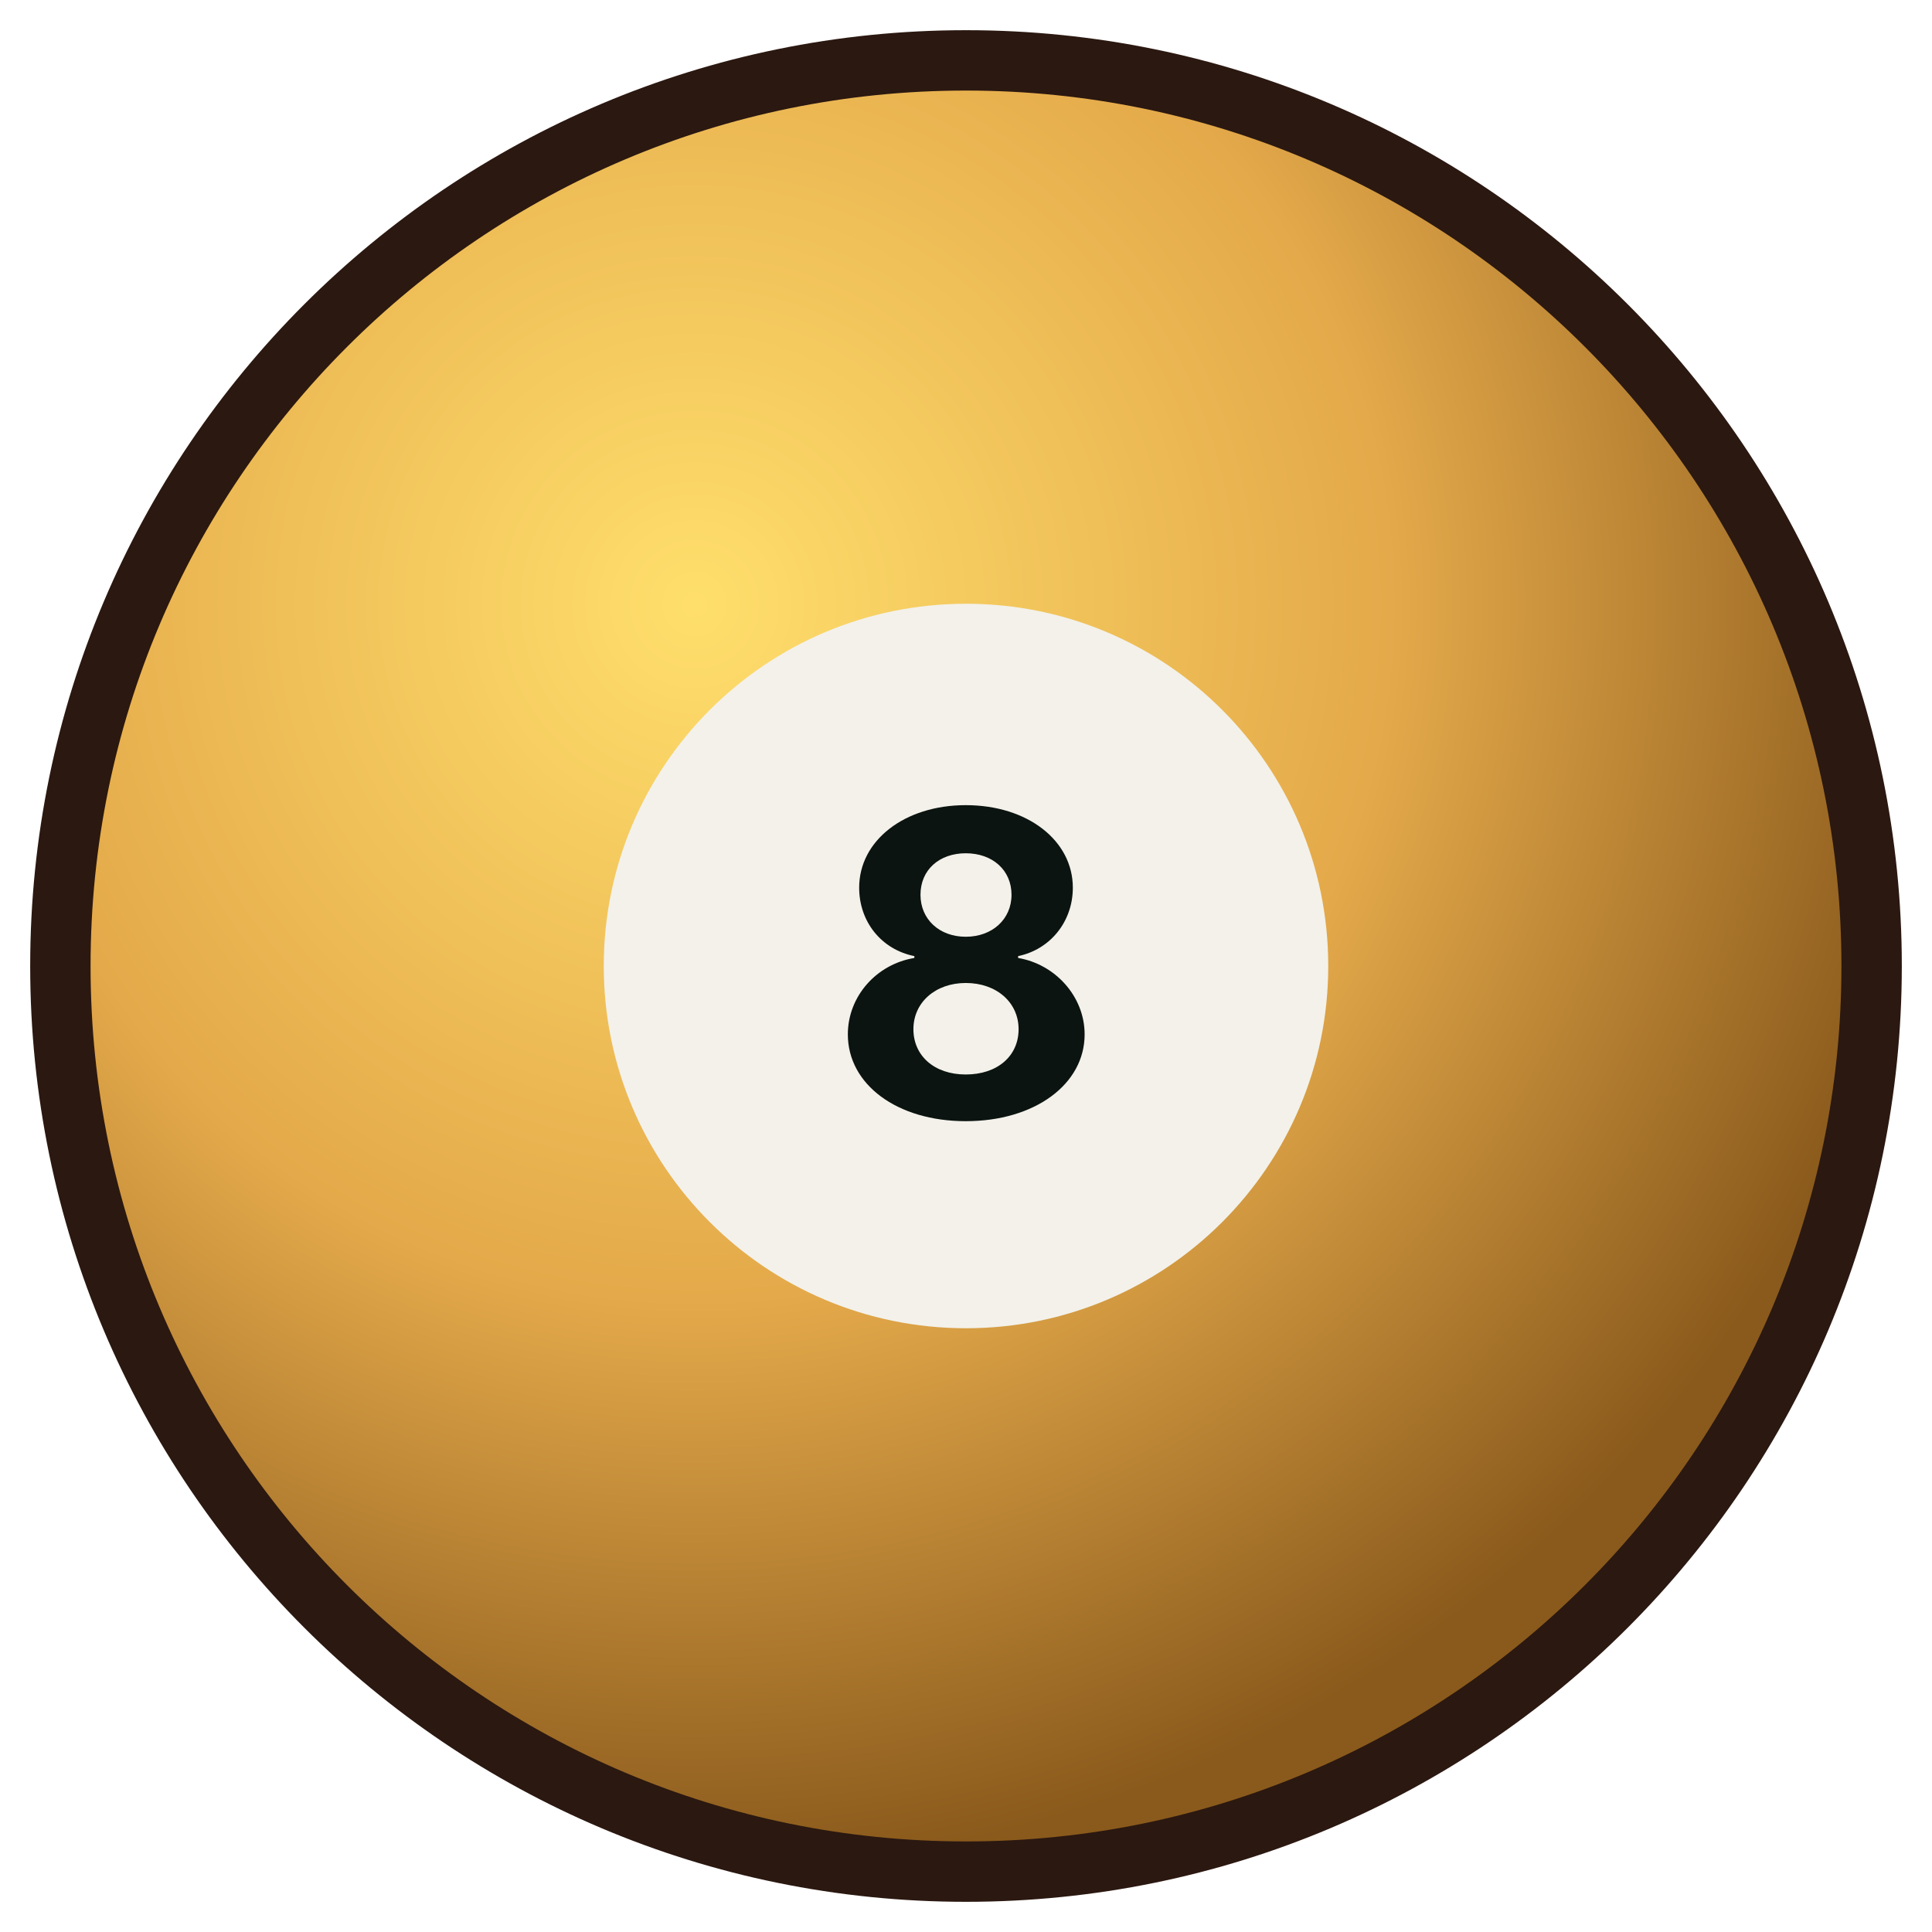
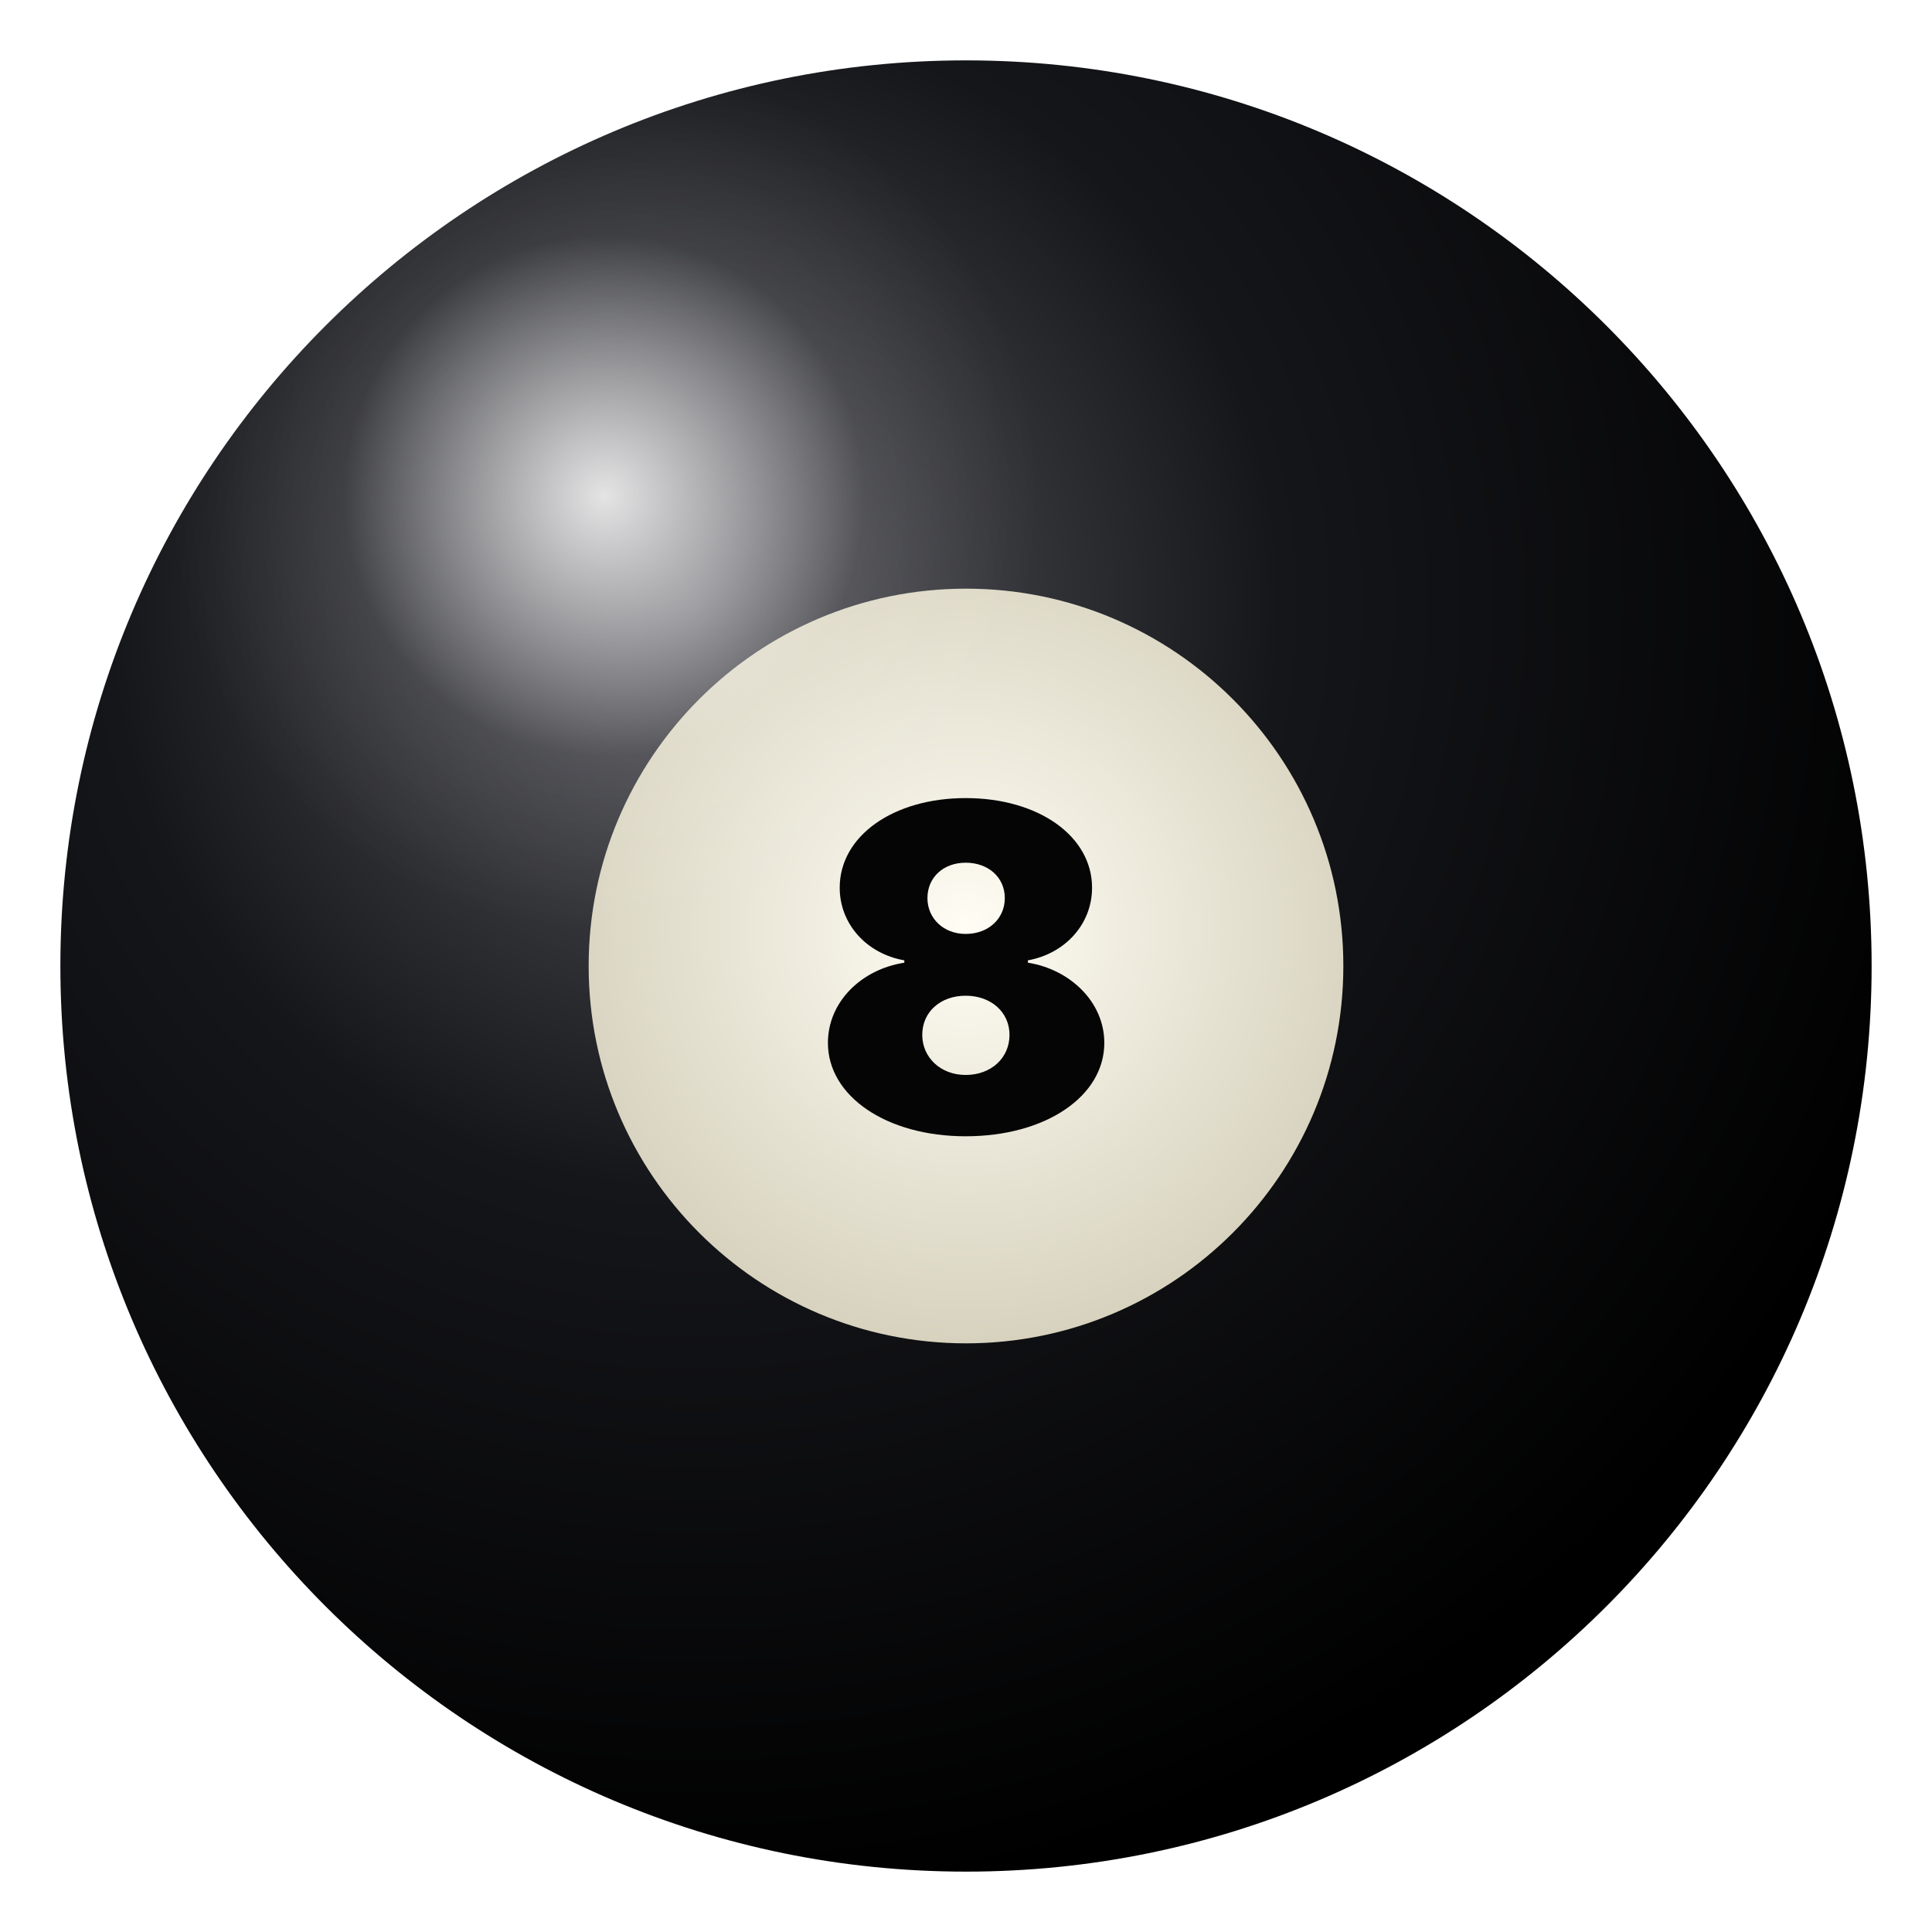
<svg xmlns="http://www.w3.org/2000/svg" viewBox="0 0 64 64">
  <defs>
-     <radialGradient id="g" cx="35%" cy="30%" r="70%">
-       <stop offset="0%" stop-color="#ffdf6c" />
-       <stop offset="55%" stop-color="#e4a94a" />
-       <stop offset="100%" stop-color="#8a5a1c" />
+     <radialGradient id="sphere" cx="35%" cy="30%" r="72%">
+       <stop offset="0%" stop-color="#5a5a60" />
+       <stop offset="45%" stop-color="#15161a" />
+       <stop offset="100%" stop-color="#000" />
+     </radialGradient>
+     <radialGradient id="shine" cx="30%" cy="24%" r="24%">
+       <stop offset="0%" stop-color="rgba(255,255,255,0.85)" />
+       <stop offset="60%" stop-color="rgba(255,255,255,0.08)" />
+       <stop offset="100%" stop-color="rgba(255,255,255,0)" />
+     </radialGradient>
+     <radialGradient id="disc" cx="50%" cy="45%" r="55%">
+       <stop offset="0%" stop-color="#FFFDF4" />
+       <stop offset="100%" stop-color="#D7D2BE" />
    </radialGradient>
  </defs>
-   <circle cx="32" cy="32" r="30" fill="url(#g)" stroke="#2B1810" stroke-width="2" />
-   <circle cx="32" cy="32" r="12" fill="#F3F1EA" />
-   <text x="32" y="37" text-anchor="middle" font-family="Inter, sans-serif" font-weight="700" font-size="14" fill="#0B1410">8</text>
+   <circle cx="32" cy="32" r="30" fill="url(#sphere)" />
+   <circle cx="32" cy="32" r="12.5" fill="url(#disc)" />
+   <text x="32" y="37.5" text-anchor="middle" font-family="Inter, Arial, sans-serif" font-weight="900" font-size="15" fill="#050505">8</text>
+   <circle cx="32" cy="32" r="30" fill="url(#shine)" />
</svg>
